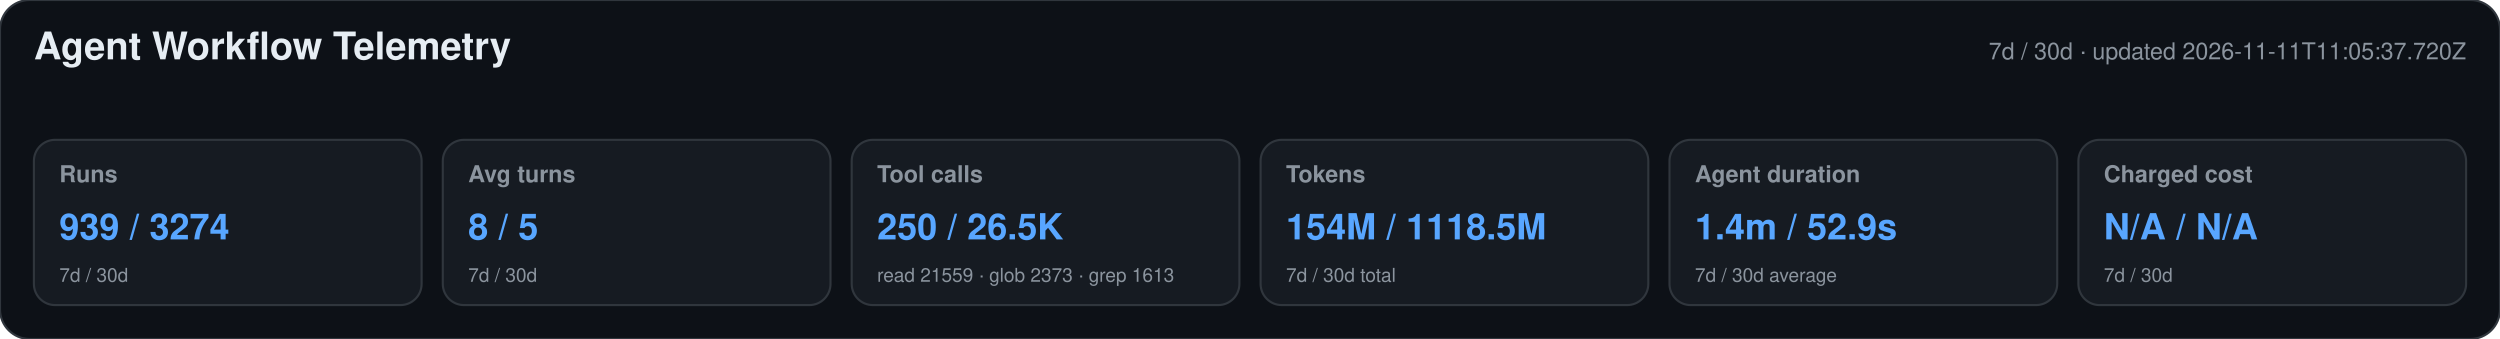
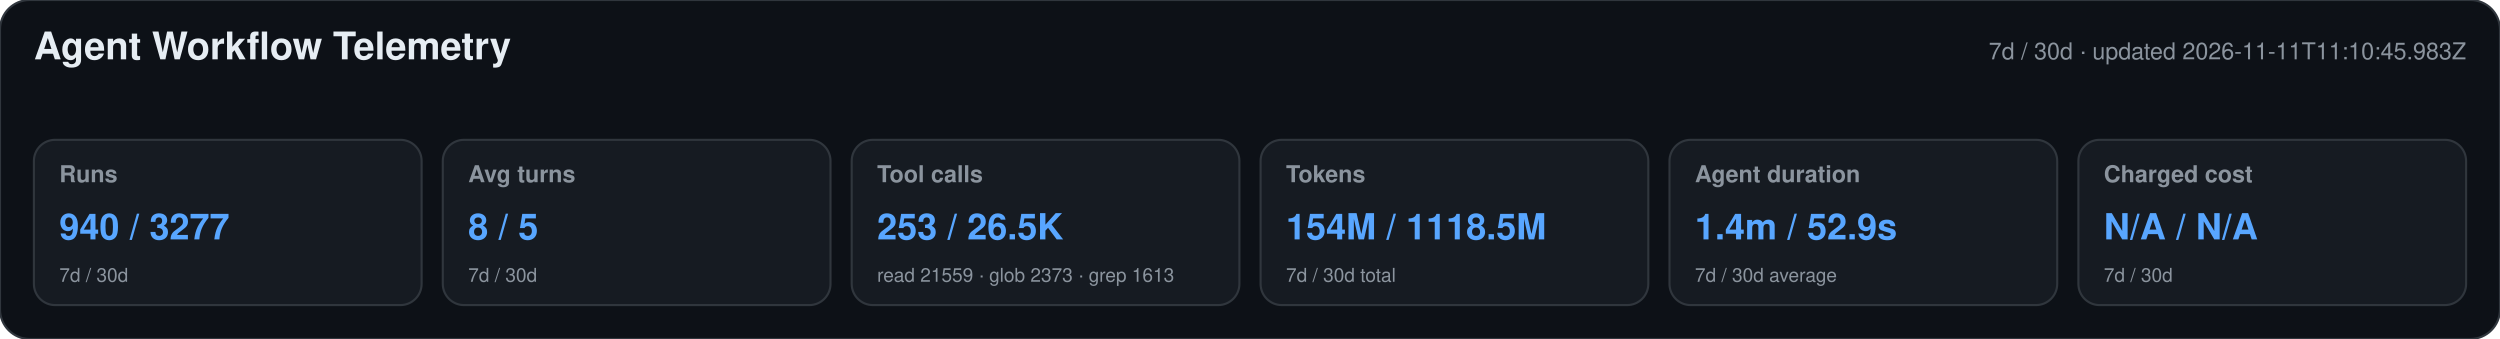
<svg xmlns="http://www.w3.org/2000/svg" width="1180" height="160" viewBox="0 0 1180 160" role="img" aria-labelledby="title desc">
  <style>text{font-family:-apple-system,BlinkMacSystemFont,"Segoe UI",Helvetica,Arial,sans-serif}.heading{font-size:18px;font-weight:650;fill:#e6edf3}.meta,.label,.secondary{fill:#8b949e}.meta,.label{font-size:11px}.label{font-weight:600}.primary{font-size:17px;font-weight:700;fill:#58a6ff}.secondary{font-size:9px}</style>
  <rect width="1180" height="160" rx="14" fill="#0d1117" stroke="#30363d" />
  <text x="16" y="28" class="heading">Agent Workflow Telemetry</text>
-   <text x="1164" y="28" text-anchor="end" class="meta">7d / 30d · updated 2026-11-11T11:05:37.720Z</text>
+   <text x="1164" y="28" text-anchor="end" class="meta">7d / 30d · updated 2026-11-11T11:10:45.983Z</text>
  <g>
    <rect x="16" y="66" width="183" height="78" rx="10" fill="#161b22" stroke="#30363d" />
    <text x="28" y="86" class="label">Runs</text>
-     <text x="28" y="113" class="primary">939 / 3274</text>
+     <text x="28" y="113" class="primary">940 / 3277</text>
    <text x="28" y="133" class="secondary">7d / 30d</text>
  </g>
  <g>
    <rect x="209" y="66" width="183" height="78" rx="10" fill="#161b22" stroke="#30363d" />
    <text x="221" y="86" class="label">Avg turns</text>
    <text x="221" y="113" class="primary">8 / 5</text>
    <text x="221" y="133" class="secondary">7d / 30d</text>
  </g>
  <g>
    <rect x="402" y="66" width="183" height="78" rx="10" fill="#161b22" stroke="#30363d" />
    <text x="414" y="86" class="label">Tool calls</text>
-     <text x="414" y="113" class="primary">250 / 26.5K</text>
+     <text x="414" y="113" class="primary">253 / 26.5K</text>
    <text x="414" y="133" class="secondary">read 21559 · glob 2373 · grep 1613</text>
  </g>
  <g>
    <rect x="595" y="66" width="183" height="78" rx="10" fill="#161b22" stroke="#30363d" />
    <text x="607" y="86" class="label">Tokens</text>
    <text x="607" y="113" class="primary">154M / 1118.5M</text>
    <text x="607" y="133" class="secondary">7d / 30d total</text>
  </g>
  <g>
    <rect x="788" y="66" width="183" height="78" rx="10" fill="#161b22" stroke="#30363d" />
    <text x="800" y="86" class="label">Agent duration</text>
    <text x="800" y="113" class="primary">1.4m / 52.9s</text>
    <text x="800" y="133" class="secondary">7d / 30d average</text>
  </g>
  <g>
    <rect x="981" y="66" width="183" height="78" rx="10" fill="#161b22" stroke="#30363d" />
    <text x="993" y="86" class="label">Charged cost</text>
    <text x="993" y="113" class="primary">N/A / N/A</text>
    <text x="993" y="133" class="secondary">7d / 30d</text>
  </g>
</svg>
